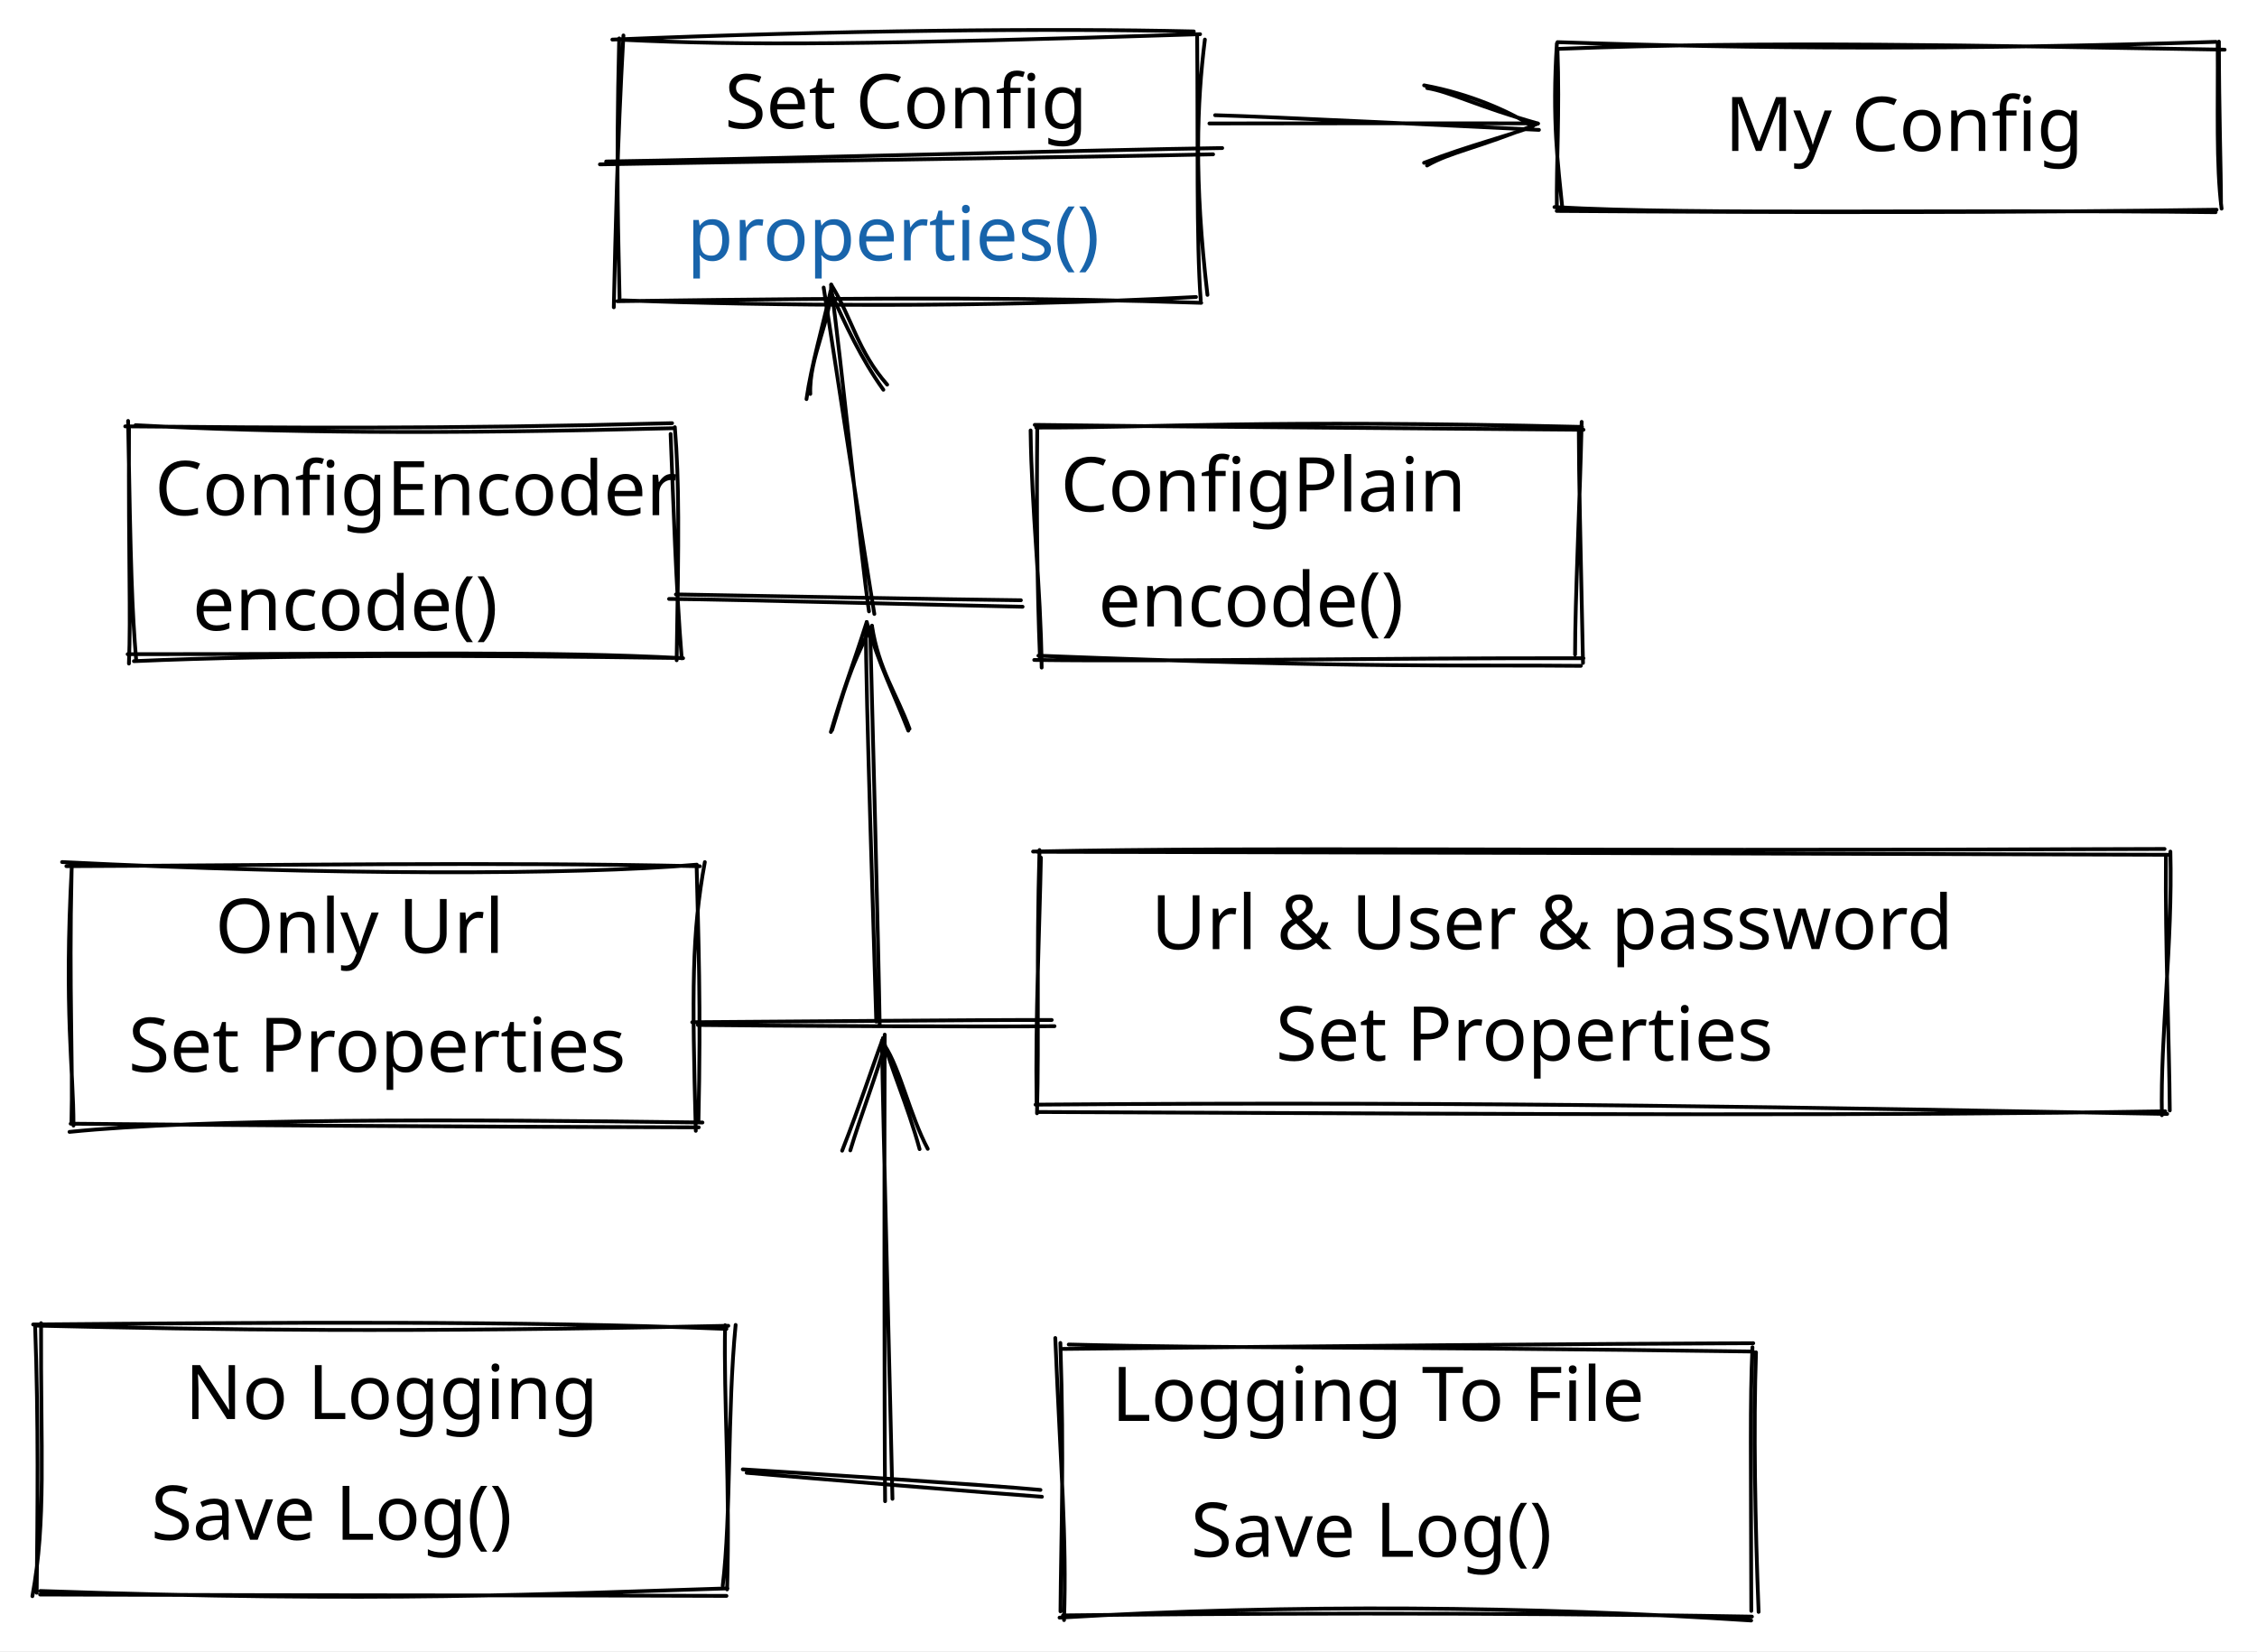
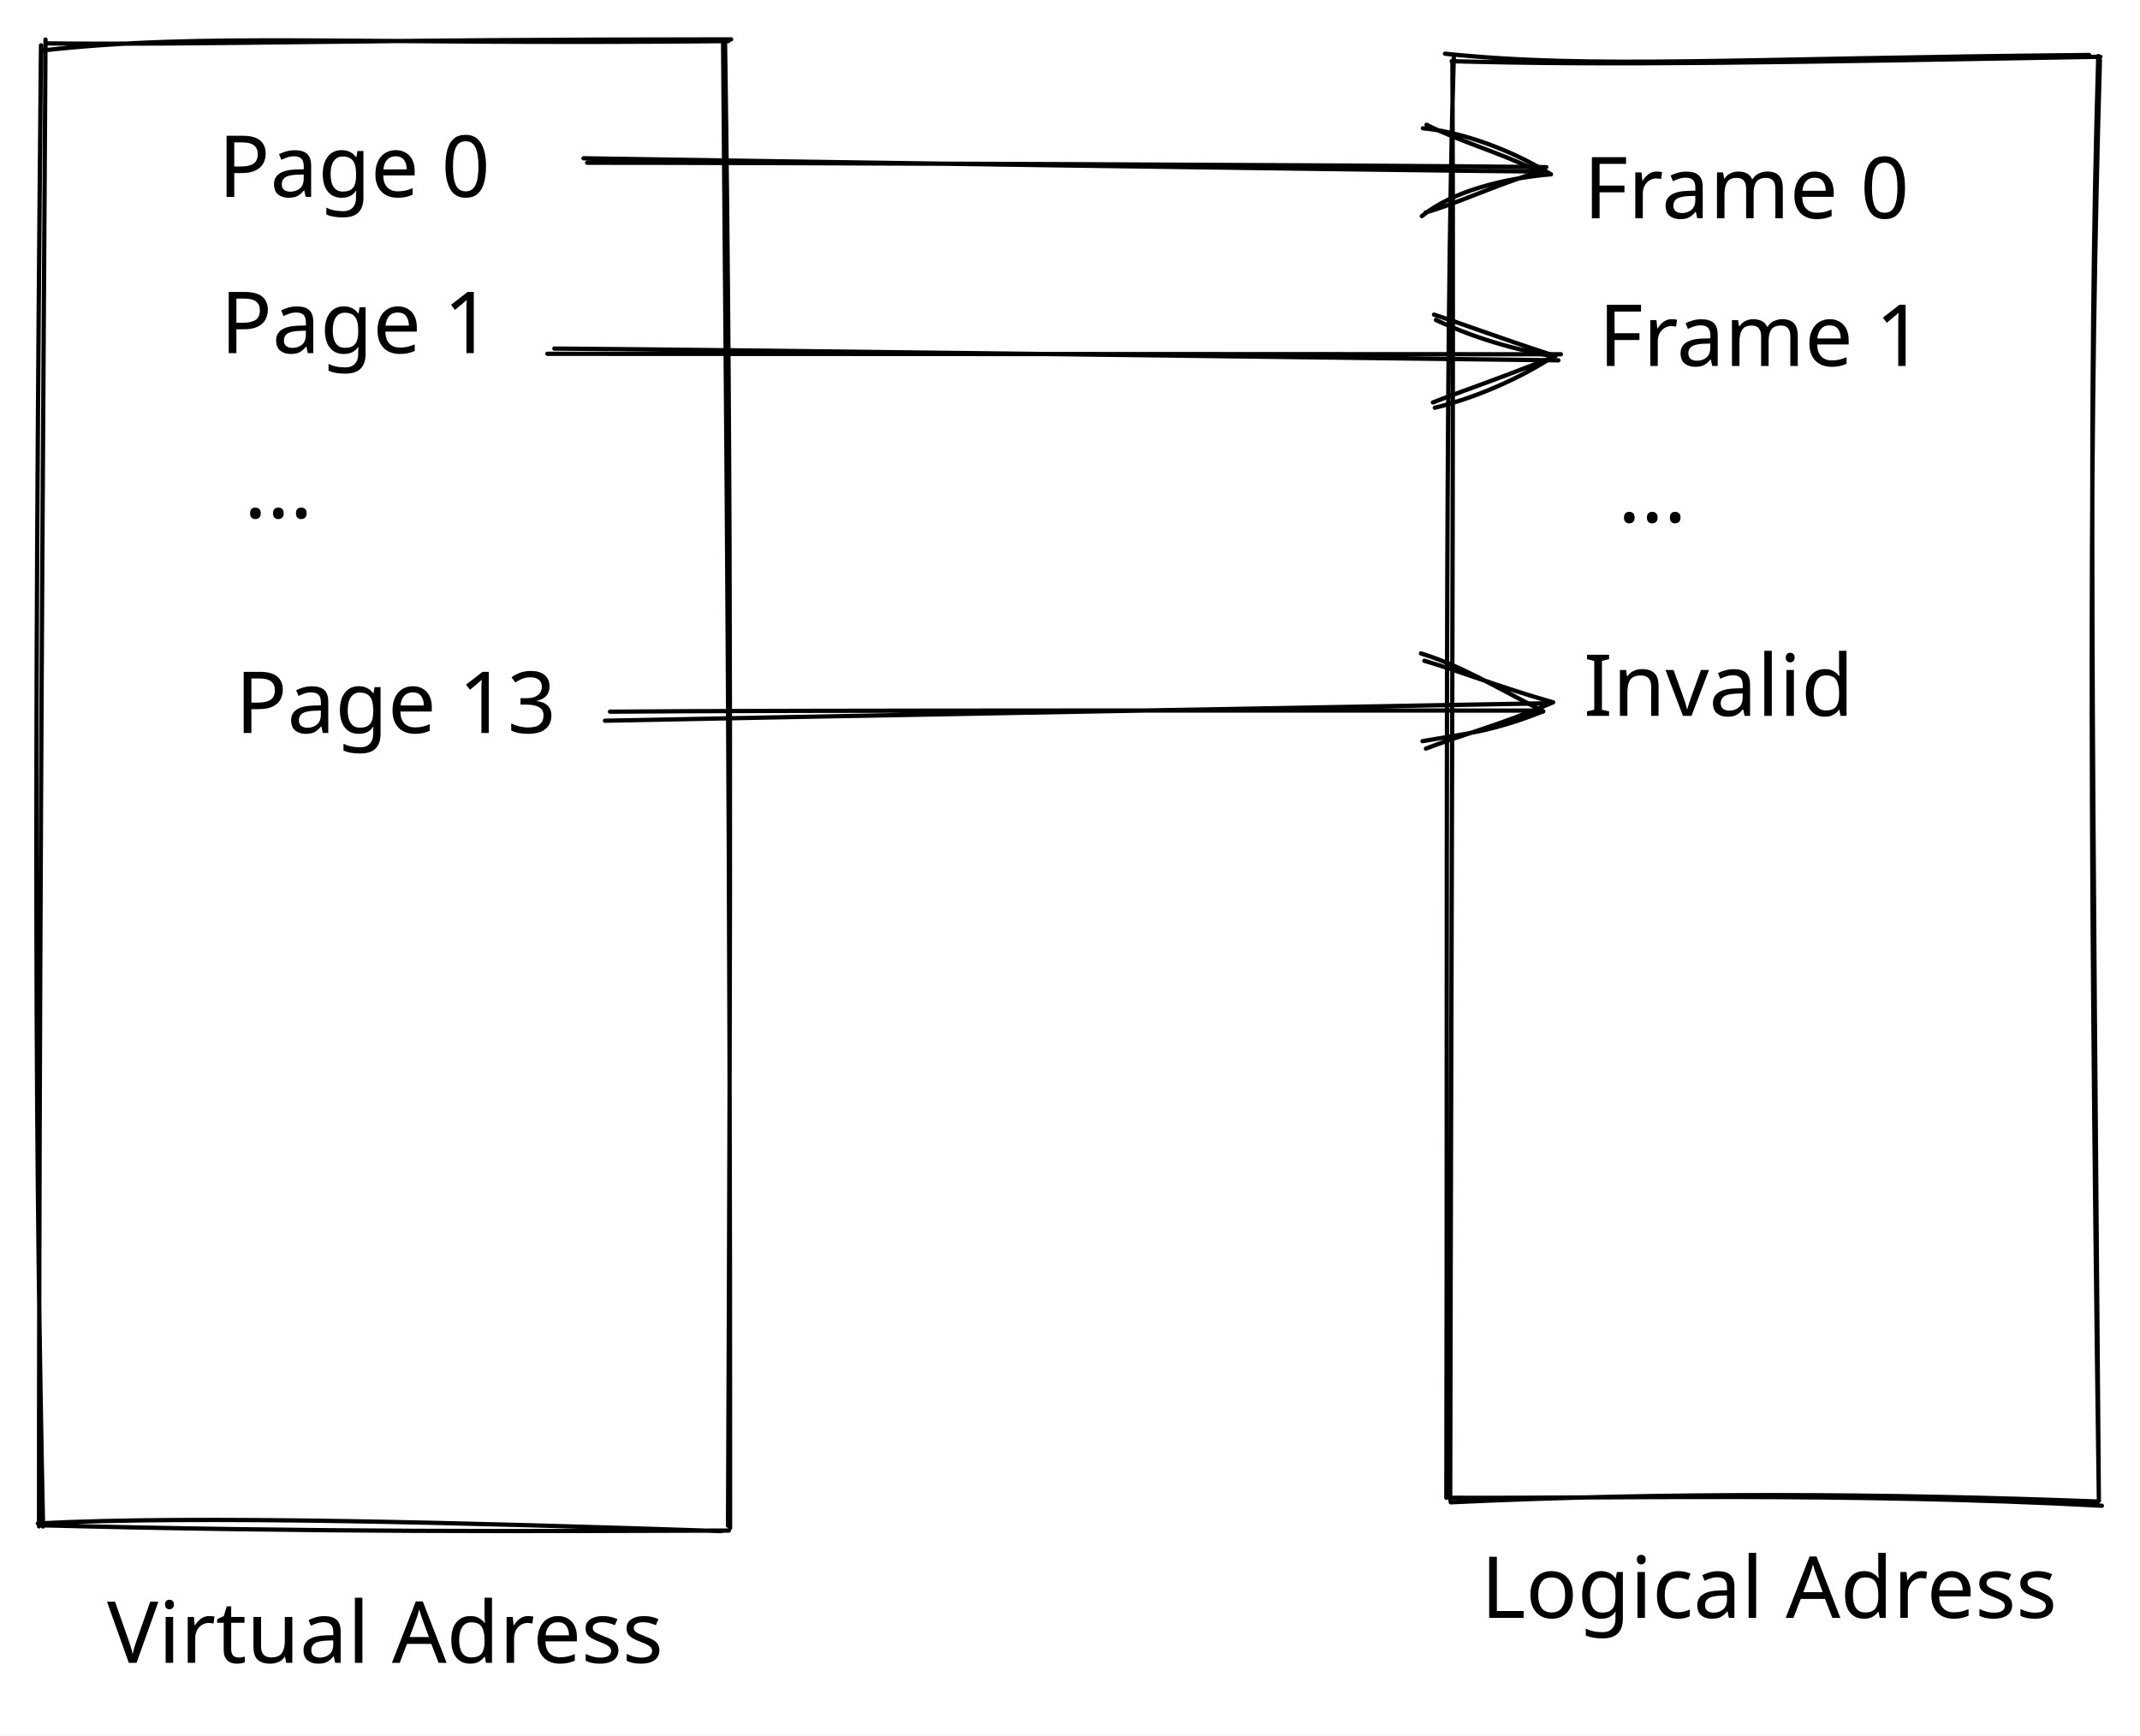
- <svg xmlns="http://www.w3.org/2000/svg" version="1.1" viewBox="0 0 598 437.5" width="598" height="437.5">
+ <svg xmlns="http://www.w3.org/2000/svg" version="1.1" viewBox="0 0 500 405.5" width="500" height="405.5">
  
-   eyJ2ZXJzaW9uIjoiMSIsImVuY29kaW5nIjoiYnN0cmluZyIsImNvbXByZXNzZWQiOnRydWUsImVuY29kZWQiOiJ4nO1dWVPjSFx1MDAxMn7vX+FgXCI2diNcdTAwMWFP3ce8cd9cdTAwMTjwMaY3Jlxi2VxiLGNbxlx1MDAxMrZhov/7ZFx02pJcdTAwMGZcdGGwWvSuXHUwMDFm2lilI1WVX+aXWVnVf38pXHUwMDE01vzHvr32R2HNXHUwMDFlN62Ocz2wRmtfzfGhPfBcdTAwMWO3XHUwMDA3TST47blcdTAwMGaDZnBmy/f73lx1MDAxZr//bvX7xVvHb7juXbHpdp8vszt21+75XHUwMDFlnPhf+F0o/Fx1MDAxZPxcdTAwMWJ50MBu+lbvtmNcdTAwMDdcdTAwMTdcdTAwMDRN4bOkmD146vaCx2KmtFx1MDAxNJqo8Fxmx9uGx/n2NTTfWFx1MDAxZM9cdTAwMGVbzKG1PevxoHt5f6n/ZI1ave5jXHUwMDEwrFx1MDAxYz71xul0yv5j5/mlrGbrYVx1MDAxMJHJ81x1MDAwN+6d/adz7bfM02eOT67zXFzotPCqgftw2+rZnjd1jdu3mo7/aI4hNDn63Fx0f1x1MDAxNMIjY/hFiShywqhAglx1MDAwYklcdTAwMTWdtJrrXHSmRUGllJxcdTAwMTGMXHUwMDE54WpGsC2341x1MDAwZYxgv6HgXHUwMDEzitawmne3IF/venKOP7B6Xt9cdTAwMWFAv4TnjX68suRFXHUwMDE0/YSStGzntuXDOYxcdTAwMTY1fFx1MDAxNJNcZlx1MDAxM4w0XHUwMDBipbGDYSFcdTAwMWNzLDVcdTAwMGVcdTAwMWKMXGL9g+tAQf6a7dWWNei/9N6aZ35ExDeS78xqV1TDXCIjv3uIj1llo7lJUJfsytZlXfpicq8pdbRcdTAwMDZcdTAwMDN3tDZp+f7yVyjaQ//aetYxLITCTFx1MDAxMkWoXGb7veP07qCx99DphMfc5l2olsHR719cdTAwMTfDwbfH/lwiJFxiXHUwMDE5h1x1MDAwNIIwl0LyiFxmryHB6qtubfPwoH3z2K2Oj1x1MDAwNvvj7skw90iQKFx0XHTkXHUwMDE5XHRcYnpCcI1XXHUwMDA3hIhWT1x1MDAxNJ/wWU1nXGIjylx1MDAwNUZcdTAwMWav6Vx1MDAxZqmL4Zi7YFxmnadnhZo6umt1nc7j1LBcdTAwMDVKXG6SnjxcdTAwMTa23N6Nc1x1MDAxYu1Nz4bHXHUwMDA2JlpNXbDRcW6NJq917JtpXHUwMDE191x1MDAxZPA1k2bfjbx8XHUwMDEzXHUwMDA0sOB2g4Pr2Vx1MDAxN3FcdTAwMDfOrdOzOpU5YVx1MDAxMlx1MDAwMZbob1xii4WZXHUwMDAwSyxAudKjbFBtserJk96vttv1XHUwMDFll8NcdTAwMTFpb+VcdTAwMWRlUlx1MDAwNiCjXGJTjVx1MDAwNcJiXHUwMDFhZVx1MDAxOFx1MDAxYpRxxYRcdTAwMTJEaroylGHOXnU3YFx1MDAxMEyLMEjDXFzMg1AzxrBm4uMx+It7XHUwMDFiTFhcdTAwMWNcdTAwMGU06IAkXHUwMDExu/ZcdTAwMWFcZrYuS/ymfFb7xrb6x+dn5z5yjlx1MDAwZfNcdTAwMGVcdTAwMDOMeDJcdTAwMGVkVjhAqdxcclZcdTAwMWNpSTj/pf1N2fZz5HBcItIkguxcdTAwMTnki7xccsFxKMNEK4huouP5XHUwMDFhzpLNTk5xRijgzCCIY62UQpJN44ySXCKotaRaSEEoZmxlQFMgXGJcdTAwMDSUjINCXHUwMDEzgP1cdTAwMDLUXHUwMDE1KUFIgU3QhECspefcjVx1MDAwMLvAXHUwMDE0X1wiulx0XHUwMDA0zVx1MDAxYYOeb1xy/E2nd+30bqExdGU/wvaDXHUwMDE0PMa8pdU3jLeIKNhDjjiMXHUwMDE4goA0csaN23ww77GOiowyiN2JXHUwMDAwuVx1MDAwNfRcdTAwMTd9Oen7RCq7d/26TMmx/EQmXjRcIsGoSVx1MDAxOJtQt6YlQlxuLLxmUkPUIFx1MDAxOSFkTqSO5flbbrfr+NDzZ67T82d7OOjKXHJcdTAwMDP0lm3NWVx1MDAwZXilaNusReibO07TivCvQoiY4Mfk77++Ljw7To/NZ06Dw5t9iX7HWbLAzi4wZFx1MDAxMf83a8e0Jlx1MDAxYVx1MDAxM9DR1Hbs+uC2OVxc143L9vhhp9N0ncPx+UXe7ZikiXSBMUNcdTAwMTdcdTAwMDTjwJxcdTAwMTjlnM9cYvaBfEGEPT2xXFxcdTAwMTF68oMuXGJcdTAwMGXKQSMnfypTNYuumJZcdTAwMGbG7VTbh4I2Mmrms07DXHUwMDBiUlx1MDAwMTOOxzM0e3BcdTAwMDJMXGawXHUwMDA08lx1MDAxYUnFvVx1MDAwNkynU685lepeqXKzt7W9Xu+ct8lp3oGpn3k8mEMtNVx1MDAwM7M3XHJMTlLyeEBcZrNcdTAwMWHvwCVeXHUwMDEwwM7zeFx0PIdTtVx1MDAwNCzfXHUwMDEzsTbrzlx1MDAwNt446jdb58ftTm1HXGaVkFx1MDAxZlx1MDAxYbGGXFxp1TFCf+D2XHLDt71//ydcdTAwMGZRwpQ8iSBOzEwxXHUwMDE0XHUwMDFikXNuuLHS6TNTunIp2je3w4PR1fnBrdPYudq8audcdTAwMWTJ61x1MDAxY1x1MDAxN5nknFx1MDAxMk6xXHUwMDA0jITva25cdTAwMDDBQZBcdTAwMDBcdTAwMTZSasPC0VxufezLPFx1MDAwN/S5YIqB/ZiHtsDTp8x5YELAXCJcdTAwMTFcdTAwMWRcdTAwMTm1TKC+g9tH7ZtcdTAwMTHf67dKtz6v7aKLm52fXHUwMDA29UQ8xMbNXHUwMDAyxWZpOaKYmlRtaiwk276cYlx1MDAwMTNexEggeFNcYppcdTAwMTV0/zRcdTAwMTZEVpMhmFx1MDAxNLFcIlxm8MZA0SlfkKxSgEvGmZlcdTAwMTCBuESjeShAgC8lp2KJPO17yehSfik1XHUwMDE5jYtek5lUIYxOUZFcbqyopDCIXHUwMDEwwXKtZOSs51x1MDAxOFx1MDAxN1x1MDAxN6Hb4Y2gXWDKiOAvZ3zO+HU9VqWC1jlt+iCmXHUwMDFjhdAsVUbwMCzxXHUwMDFiqPJT5Y5cdTAwMGXrtVLlqFX6tuNVjo9Gw3rejco65cbBSszBdlx1MDAxMCTR9FxmK+XIXHUwMDE4XHUwMDE18LuKXGKN2Opy3mpR8m0+5Y1cdTAwMDBcdTAwMTggXHUwMDEwXYFcdTAwMDfNXHUwMDBmnbV7Tffazlx1MDAwN5WdyLJcdTAwMTTCQGniXHUwMDEwJjE1fE6mXHUwMDA3WHXDUXttt4nX9a7VL9/QvdOGn3uAsVx1MDAwMGBMYrBsXFyRWYBcdTAwMTFUxNl4bZpuUkljwaVkWZfr5Iujvlx1MDAwZr/PXHUwMDEzRDtcdTAwMDFyXHUwMDA2eVx1MDAwMPG0QIlITlx1MDAwZUhxLJxcdTAwMTVizNR5pYfzwbhdlbR/cOZcdTAwMWShXHUwMDA2233ccZ9qXHUwMDFieYczVsrkllx1MDAxOFx1MDAxNZojoehcZlx1MDAwN3+OR4N5K41wNFx1MDAwMsxjOFxuXHUwMDExtWBcdTAwMTj8erZQf0fm6WvSffNlQpbzl0jFXHUwMDAxXGZcdTAwMTNJXHUwMDExYUKkXHUwMDBmc8lutTnq3O/c7zSPejtcdTAwMTdbj2f3ldyHuVx1MDAwNDGDMMKpYpxg0NxpiDGdXHUwMDExxNIxUojRTKiwguRtfvzZr8NHKeZx+ILgR3D2psmRtmeNrFK5etNcdTAwMDBLtt05XHUwMDFh1r6NrbzjXHUwMDBi61x1MDAwMF9MS624onpcdTAwMTZfWFx1MDAxYkLKOThcdTAwMDYlXHUwMDExJivDXHUwMDE3Rlx1MDAwYnzWXHUwMDAyQsq5QFx1MDAxYXHyS0PsmaGddVx1MDAwMFx1MDAwNXlAWVScRKDF5muxis3XYoRcdTAwMDV4Mpp+7lwi2bPnXHUwMDE0aFx1MDAxYSfNQlKBsqpdJ6ZiXHUwMDE2kyC7g8lcdTAwMDLQ4TnMacKx1mJcdTAwMTnM5SE7XHUwMDFil4NNziBcdTAwMTTCXHUwMDFjLHRcdTAwMTmMXHS8P5B8XHUwMDBljiGkZYVJXG6WXHUwMDE355OuqTLByYFPYapOiVx1MDAxM1xy+oG5QlxcXG5K5zPBLOD4QjNcdTAwMDWcXHRAt/JE8Opcblwi4lx1MDAxNNV8cHjxl+j3UmEsJvElXHUwMDEyXFxDXHUwMDEwXHUwMDA3XHUwMDE2Kr1x6t9cZlx1MDAwZftjeTqqep1S6+ripDV+/JZ347QulElLXHUwMDAx41x1MDAwMVOMQMWnJ1ZcdTAwMTnF2Vx1MDAxNS+FjlwiXGZdZaDW4WfOQkmlKDXL37KNXbdcdTAwMWK8fnfXfdw9bnjl9a1d53ivVl+Lauq7YkwwNGF4t6JcdTAwMTiTxs+kXHUwMDAy5dNYXCLF0lfuPV40zlS9PtpcdTAwMWP1Tq32rkc71Ss399pPdLL2i4ySslx1MDAxMW+XQIGpXHUwMDA2J4Cji/1+QVx1MDAwNlxc6nVcdTAwMWVcdTAwMGLVQSdcdTAwMGb0d1wiy1JcdTAwMDCLX09cdTAwMDa+jTFQXHUwMDE4mb7Cv3b+4H6TXv1uXHUwMDAzXHJ3ymfV+/3q+Dz3+OIkXHUwMDExX0Jm5l1cIlx1MDAwYsFcdTAwMTJcdTAwMTDGJaVE4lWs3PyJ3kQr8lx1MDAxNm/yPvyalTFnk7q3PKB4RqLl+Vwiw/FZWcVcdTAwMTlToMjpXHUwMDExffX0WDtp6IPN/e6op0lTPOh2/rNGL/NcdTAwMWVIMKBdiEdsXFyAaFwiM4pmiVavT3y8ylx1MDAxZaliUlx1MDAxMfwzVs6tfFx1MDAwZUHGV41cdTAwMTJcZjGt5uRccqmXe1FcdTAwMWVubdLWhWdcdTAwMWbTS31wWFx1MDAxZfDcaytcdTAwMDTCSblcdTAwMTdwOVx1MDAwMb/LoGyU0Fx1MDAwNUszXHUwMDE2zFwiXHUwMDAwajBdZlx1MDAxMdnnIXjAp1xu/ypUPXtcdTAwMDBffcvzRu7gOlx1MDAwZn5isWBLYS+6uGZuflx1MDAwMTROQdyafv6ud73tXHK392tXl3unx4e7+/Sku7mbe+zxxLwnXHUwMDEz2S2LSsf9tFx1MDAxMFx1MDAwMvjfL429z03OYidcdTAwMTl0fP0m1Vxmm3qr1GBL5uI5XHUwMDA1m072c5JkhTXN4rblmCDvtY07XHUwMDA05lx1MDAwNFxiylx1MDAxMkmO90w5aFx1MDAxNF2l9fFTXHUwMDBlyfF7YSrZL0xcdTAwMDdh4CVcdTAwMWMxyWhkXHUwMDE574+lzS9cdTAwMDdiJlx1MDAxYz7nOshY1Vx0rp5pXHUwMDBib/Yl+v1my8Fj/TRmimMhKUlvOnxRtp6crc2Nfmmn1GNcdTAwMGbjw8ZJK++mwywned12ZFGYOm8qMIo1Jz/WTJr4XHJsfMZcdTAwMTOUWrGI0/1sa5lXvIbj69SvuSF8I3STZ/BE7O5cdTAwMDOEI06w5OnLeErr/uVdvYlcdTAwMTS513td0S1ccvf2KnmH77pcdTAwMTTBykhNOeim2fphXG6+nGdcdTAwMDZfRV91/XKuwoBcdTAwMWJyRqPlwpkkXFytnuzWfdeuPPCtP1x1MDAxZNyyvVx1MDAxMo9uazLnOiYtKVx1MDAxMq5AsJhcXPn0XHUwMDFkjvdcXEIqrUxcdTAwMTVbatVv71x1MDAwZY6Pn1CD1vXZhd9uOeW7cin3qk9l0uxcdTAwMDJgYpr1rk71XHUwMDE3bVC3oIJcclx1MDAxY1x1MDAxNZaI6mxDTEqF4vJccur4vlx1MDAxMPPULVx1MDAxY7u3t8aL5SC8jEizXHUwMDE0ynT8Ll1MYarMRlx1MDAxYalR5o0q215PXHRfbJ83Klx1MDAxYtd396clnHeUXHUwMDExpIoonlx1MDAxZnJcdTAwMTEsXFzKYjc8plKhjFx1MDAxM6Up1lmjjCPEs0vkvCh1oeJcdTAwMTZ2nSg3+nlQm1x1MDAxNWl5Vkdw7MxcdTAwMDVVXHUwMDAyMYzfsN/xkXbHXTqw6Ent9OLu4JJ5/Vbut5TCmlx1MDAxYtDFLX7gXFxcdTAwMTnQZeHalmJ1XHUwMDE4mdVcdTAwMTDglTOuyvpEtC42I0Fjq0aUVEhp/oairOT+yKvuY5SUkIAgJiNaJ1x1MDAxN/hcdTAwMWLxSj5cdTAwMDLCXHUwMDE58D1mn/K3a/47XHUwMDEyXHUwMDEylEuOl6rxSJm+TI6NXHUwMDBi03sqajDRoKxcdTAwMDQs2FRcdTAwMTFh4Uf+MlizqKTURItFpcqpyqeTXHL7tEhEYsKBeXPCiWBIz0lcdTAwMDRBNIhcdTAwMDTCMklEJEvxXHTLp6WKnj6rsOHVX6Lfb9+HJ3ZcdTAwMDUwplx1MDAwNFx1MDAwYi1cdTAwMTBKT4wrQ/ZQ7dJtp7Kp7Hrp7qJfr9Hc2ymWOOnCtcrITqFXXHUwMDBiYSDynDNUXG5cXFx0pSjjXSDN/kx4qWD0fyBzXHUwMDFhN5BBI4zhXHUwMDFisVx1MDAxYps5il37XGJRXHUwMDEzJYjSN2wnd7Rfvl9vbzjNWlk/0fa3zqXfcPJcdTAwMGXddSZcdTAwMTIzR5lRXGaMXHUwMDE2LHqYZ1x1MDAxNeb/09GgXHUwMDExXHUwMDE5h7Rcbmxb+MiV1yZYQ9ska/KxvjhcIs1SIIvfUopKaf5cdTAwMWIkkZ7Gl/foTnN84NQu18vH1MH3+1e9Rt4xRohOzFx1MDAxYmmRVVxim1x1MDAxNmOYglx1MDAxY6vY7yZcdTAwMTFjQEnx/zH2jLEvL75xzer3yz701IT+w2A41y+vXHUwMDFi3nNt6NijzXl9+O0m+Ji7XHUwMDA2uDVcdTAwMTCxzVD8/f3L939cdTAwMDDbyXjsIn0=
+   eyJ2ZXJzaW9uIjoiMSIsImVuY29kaW5nIjoiYnN0cmluZyIsImNvbXByZXNzZWQiOnRydWUsImVuY29kZWQiOiJ4nO1bW3eaSlx1MDAxNH7Pr3DZ18bO/dI3Y24mtUmqTWLP6sqiSpCIYFx1MDAwMY2mK//9XGZ4XHUwMDAxb2g4XHSHnlx1MDAxZVx1MDAxZVKZXHUwMDE5ZjYz37fn25vpr71CoeiP+3rxY6Goj1qaZbZd7bH4PihcdTAwMWbqrmc6tqpC4b3nXGbcVtiy4/t97+OHXHUwMDBmWr9fMkz/h+N0Sy2nN3lMt/SebvueaviXui9cdTAwMTR+hX9jXHUwMDAzuXrL12zD0sNcdTAwMDfCqmgsKNly6WfHXHUwMDBlx2WIXHUwMDAywTBD81x1MDAwNqZ3qIbz9baqvdcsT49q2uFIXWB2j8Za826ffGs89utHjYuv0aj3pmXV/bE1eSmt1Vx1MDAxObgxmzzfdbr6jdn2O4FdS+Xz5zxHTVr0lOtcZoyOrXvewjNOX2uZ/jgoXHUwMDAzYF46mYSPhahkpO4w4CWIXHUwMDEwXHUwMDAxXGZcdTAwMDAqqCTz2vB5gUpqjlx1MDAwMCFcdTAwMTJBwemSWVx1MDAxNcdy3MCsdyC8XCLDfmitrqGss9vzNr6r2V5fc9VyRe1cdTAwMWVnL8xcIrM6uml0/MA2wkpSXUxcdTAwMTKBXGKCMlx1MDAxYV5cdTAwMGZXXHUwMDAxYlx1MDAwMVx1MDAxOFx1MDAxMVJEq1x1MDAxOFxm2q+2Q0B8X57Fjub2p7NV9IKbmMGBrUcxNEVcdTAwMGZcdTAwMGb6bW2y6pAxXHUwMDAxJEWQXHUwMDExJOb1lml3VaU9sKyozGl1I6CEpc/vU1x1MDAwMFx1MDAxNFOwXHSgkEpcdTAwMGVcdTAwMTlcdTAwMTKxl9+GUD5qnkPdc+5M2qhcdTAwMTLnkDeG5WHeXHUwMDExqjhcdTAwMThcIpRxQCCAlC0hVNVKKrGAXHUwMDEwYFx1MDAxYa9+dYxSXHUwMDEwwlx1MDAxMVx1MDAwYqlAR3CMXHUwMDBlXHUwMDExZDFbXHUwMDAxKVJmXHUwMDBizrJcdTAwMDaplFx1MDAwMODXXHUwMDAyqa+P/HX4REBsxKekXHUwMDA0I8HA7lx1MDAxZbR5fV69avWw9WRcXFxc2cd3oPKt1809Plx0TvCgXHUwMDE0o1x1MDAxMJ9SQkIp4OLt4EnIKlx1MDAxZVx1MDAxMV2Bo6Rcblx1MDAxYsqbkkzhXGKZRIK8XHUwMDAwjtGqO7ZfN5/0XHUwMDEwbVx1MDAwYqXHWs+0xlx1MDAwYlx1MDAwYlx1MDAxN+JUWfrJMUwlMFxu5bZcdTAwMWLYXHUwMDFlm1RPV2OH+Fx1MDAxNFx1MDAwYk+VLdNcYlx1MDAxMF209PtFqPtBT/Nq34nNQEtZoanu3Gp7+W1cdTAwMWPXNExbs1x1MDAxYestSsW2+C65zDZcdTAwMDA5Jlx1MDAwMsdcdTAwMDC2jW1cdTAwMDPj6fhpdNestsyzwePZofajLM7yzjaMUFx1MDAxMttcYiqxjNiGdmGb5Fx1MDAwNEOQOdmIXHUwMDE0XHUwMDEwZUa2a9P1XHUwMDA3uVwi25JFqciG4SauKUGsxPBcdTAwMGKYxrr3tZ5Ga8OqNTxvIL33+bTbyz3TiFximYZcdTAwMTlFeEHtjEN0gIz2NY53XCKaXHUwMDAwXHUwMDEwYYDfgGjTilxiOrGV3YdH4uD2wrqtkLpZ1yu8btlP875cdTAwMTZwprmu81ic1zxPfyXQXHUwMDE4gyDSyIzGl5qhXHUwMDE3QFx1MDAxZeg7tSTdXHUwMDFliely6XyP5Fx1MDAxY1xuzFx1MDAwNI+mZFx1MDAxYnM90ax79yc+ZP6oXHUwMDA2ftZF8+vNxe/AXFy2cY9EKp5cbvZIgVXoyN80qmdrXCKkNYpUvVx1MDAxMZdcdTAwMTCzN1xikJK4e/vl56eHS//k8JTfjI5g7WLQoNevxl31Pihj7sLccFx1MDAxN6bj7mbmSkEh4oDtnuuoXHUwMDFj/qyRy2+3Z9QzrjVHVNhBXHUwMDFk5565lCSoW8RpVrFk1HVcdTAwMTJxXHUwMDA1l1xmYo5cIqmZSWZcdTAwMDNTlmEoWSqV8sCrwIx0XHUwMDFiXCLYXHUwMDFjNHLMXGKmXGLtTqtPervsXHUwMDBlhH3Zrj55tYE33v/SaOadVoyFSW6KXHUwMDA04Fxm8lhcInlcImWzopXYScpcdTAwMTKgwli1f4DXZ9WfXCJlj12tl1x1MDAxMy07MyVcdTAwMWR3XHTfyF0sXHUwMDEwVLNcdTAwMWJLLWzj7mX39rzJalx1MDAxN8O7KjrusJPr9me4n3vucpAoZmVGXHRcdTAwMWa+U3aVY1xuMSTsXHJ2xD9Fyk5cYpNcdTAwMGItOzMlXHUwMDE1dzFeLoy2XVx1MDAxNYPyuGzaxlxceTfc1z5R1712Tf9UjHp3onObf+bShFx1MDAwZneIs3yJWY5cdTAwMDCnXFxkrGUlXHUwMDE0/2vZXHUwMDE1Tk2c1Fx1MDAxYVLJjUlZyITaIVx1MDAxNNB2Z1Wy4skpq1xiTvrciOAkLZtBckfp6VLQXHUwMDAzm353R+uSPWFcdTAwMGJIXHUwMDExXHUwMDE1XFxIwFZph1x1MDAwMGJcdTAwMTQoWZ6Cd6Gx6XiHgYDwJUc4YnZorn9g2m3TNlRltFx1MDAxOc/OXCJVd0j5h0xtXHJcdTAwMDIr90FcdCFBKZdEXHUwMDEyKlx1MDAxMI6SZsFcXGj9wGi4cFx1MDAwZUat6rTF89ws3W5vNyo5eItcdTAwMTlcdTAwMDVKWFwiXG5UqK1iXHUwMDExKiRkKzbJpcVfscjSPL/i9Hqmr2b+0jFtf3mGw6ksXHUwMDA3VO/o2orTUG9cdTAwMTSvW/ZcdP2gx0VhXHUwMDE0/SpEpFx0b+a/v79f23ozlsPaXHUwMDE1XHUwMDE0R/3txf99sTuLXHUwMDA3ecvnz1xixFx1MDAwNFwiuru8T1x1MDAxNoF5dWeIJbkzSsPzZ0gypihcdTAwMWKvfnV3htf4L1x1MDAxMK68XCJcdTAwMDFcZqRcdTAwMDFcXFx1MDAxM6tcdTAwMTNcIjiRNEWs/k+8lzIn3ffdXHUwMDFkvVfyZ49cdTAwMDVHQUQwQ1KJPYIpXHUwMDAxPNZo6rxQKaW7So5Xl3woXHUwMDBlPCRRalOBhGG0YoZcXGPFb+Wi8IJP2l+B5lx1MDAwYn3Sxlx1MDAxM12bk/BIKFxuUlwid3dJdds6uOJcdTAwMGae9/Cl93B2dq1dMeDk3SVhmnTEXHUwMDA0q62CXHUwMDEw5ZJcdTAwMTDAmEn4dlx1MDAxZYlHacqEuFx1MDAwNVx0XCJcYoSx+CmTjEPPIG6/cthssZEwXHUwMDBmm/fQ8FxyUIwjNH3GgVx0wWEsSZvNxzOch8hoZkpKOVx1MDAxMVx1MDAwYn6Wz6yoLVx1MDAxNFxuKHaPjpJXOKfcJVgm5Fx1MDAxY7CqzYa7SqRvPStcdTAwMWMtxSxcdTAwMDVcdTAwMDFcdTAwMDSSypfjXHUwMDE0XFxOryaYkFx1MDAwMsXse301kbxcdTAwMGIsqFx0SFx1MDAwMWZYTVx1MDAwMkGUcyRXYyGxLe7YSVpoX2uDo/L49OzEPTHPryyD35QvN0lcdTAwMGKCgYKMXHUwMDEy5Fx1MDAxMCkxumrSfytcdTAwMTTaiNzg2kevJDM2n66DwUFhLF7yP2+SVzOnrmr6UXKTq0IwI1fFok9MSelRJYdYqjgnvyojtd9LpTKq9lBbgNC/pzJmpuzNZiqcpaLW79d9NUdzv6lcdTAwMTbZbE9fNOqwODT1x4NVlL27XHUwMDBmr6DX0Fx1MDAxYlx1MDAwNLzTgyX+9bz3/DfOXHUwMDA33dgifQ==
  <defs>
    <style>
      @font-face {
        font-family: "Virgil";
        src: url("https://unpkg.com/@excalidraw/excalidraw@0.13.0/dist/excalidraw-assets/Virgil.woff2");
      }
      @font-face {
        font-family: "Cascadia";
        src: url("https://unpkg.com/@excalidraw/excalidraw@0.13.0/dist/excalidraw-assets/Cascadia.woff2");
      }
    </style>
  </defs>
-   <rect x="0" y="0" width="598" height="437.5" fill="#ffffff" />
-   <g stroke-linecap="round" transform="translate(413 12.00019) rotate(0 87.5 21.99999)">
-     <path d="M0.12 0.94 C55.37 -1.22, 110.63 0.08, 176.43 1.16 M-0.34 -0.83 C52.02 0.91, 105.18 1.29, 174.12 -0.91 M174.91 -0.97 C174.92 18.24, 175.45 32.45, 175.46 42.13 M174.59 -0.33 C174.71 16.4, 174.14 31.69, 175.62 43.28 M174.03 44.23 C105.35 43.39, 36.93 45.03, -1.14 42.87 M174.29 43.57 C120.43 44.35, 65.33 44.36, -0.54 43.89 M0.96 43.3 C-0.23 31.52, -1.79 19.74, -0.5 -0.48 M-0.51 43.09 C-0.65 31.26, 0.26 17.8, -0.35 0.93" stroke="#000000" stroke-width="1" fill="none" />
+   <rect x="0" y="0" width="500" height="405.5" fill="#ffffff" />
+   <g stroke-linecap="round" transform="translate(10 10) rotate(0 80 173.5)">
+     <path d="M-0.17 1.8 C37.86 -2.45, 71.88 0.5, 160.19 -0.4 M0.91 0.14 C37.7 0.53, 73.81 -0.8, 160.83 -0.8 M158.94 -0.71 C159.67 89.91, 160.63 179.34, 160.58 347.01 M159.4 -0.17 C160.92 102.71, 160.7 205.19, 160.1 346.46 M158.55 347.73 C99.82 345.81, 35.98 344.02, -1.15 345.94 M160.3 347.6 C112.93 347.75, 64.44 348.02, -0.74 346.36 M-0.88 346.62 C-0.88 270.44, -0.62 192.88, 0.63 -0.76 M0.06 346.65 C-1.68 263.17, -2.14 180.96, -0.42 0.58" stroke="#000000" stroke-width="1" fill="none" />
  </g>
-   <g transform="translate(457 22.00012) rotate(0 47 12.5)">
-     <text x="0" y="18" font-family="Virgil, Segoe UI Emoji" font-size="20px" fill="#000000" text-anchor="start" style="white-space: pre;" direction="ltr">My Config</text>
+   <g stroke-linecap="round" transform="translate(339.0001 13.99989) rotate(0 75.49997 168)">
+     <path d="M-1.38 -1.45 C33.63 2.14, 65.73 -0.4, 149.13 -1.15 M0.18 0.3 C37.88 1.32, 75.01 0.62, 151.74 -0.74 M151.25 -0.9 C148.86 79.43, 149.96 159.06, 151.39 336.64 M151.63 0.06 C149.28 81.73, 149 162.62, 151.38 335.57 M152.09 337.8 C93.03 334.64, 34.33 336.13, 0.54 335.94 M151.2 336.82 C101.26 334.92, 49.35 334.65, -0.04 337 M-1.07 335.94 C-0.77 201.9, -1.52 69.11, 0.68 -1.01 M-0.17 336.45 C0.05 207.86, 0.73 78.75, 0.35 0.61" stroke="#000000" stroke-width="1" fill="none" />
  </g>
-   <g stroke-linecap="round" transform="translate(163.9999 10) rotate(0 77 35.00003)">
-     <path d="M-1.76 0.49 C57.93 -1.96, 114.22 -2.56, 152.3 -1.67 M0.91 0.54 C33.75 2.12, 67.34 1.84, 153.97 -0.94 M155.24 0.48 C153.15 17.07, 152.34 37.65, 155.92 68.14 M153.19 -0.26 C153.44 26.06, 152.95 54.05, 154.14 69.61 M152.89 68.7 C96.4 71.69, 39.2 70.97, 0.93 69.59 M154.27 70.24 C113.25 68.87, 74.23 68.77, -0.42 69.81 M-1.37 71.42 C-0.88 50.52, -0.48 29.17, 1.18 -0.61 M0.16 69.2 C-0.12 53.28, -0.85 37.07, 0.06 0.17" stroke="#000000" stroke-width="1" fill="none" />
+   <g transform="translate(346 360) rotate(0 72 12.5)">
+     <text x="0" y="18" font-family="Virgil, Segoe UI Emoji" font-size="20px" fill="#000000" text-anchor="start" style="white-space: pre;" direction="ltr">Logical Adress</text>
  </g>
-   <g transform="translate(191.9999 16) rotate(0 52 12.5)">
-     <text x="0" y="18" font-family="Virgil, Segoe UI Emoji" font-size="20px" fill="#000000" text-anchor="start" style="white-space: pre;" direction="ltr">Set Config</text>
+   <g transform="translate(25 370.5) rotate(0 71 12.5)">
+     <text x="0" y="18" font-family="Virgil, Segoe UI Emoji" font-size="20px" fill="#000000" text-anchor="start" style="white-space: pre;" direction="ltr">Virtual Adress</text>
+   </g>
+   <g transform="translate(51.00003 27.99995) rotate(0 36.5 12.5)">
+     <text x="0" y="18" font-family="Virgil, Segoe UI Emoji" font-size="20px" fill="#000000" text-anchor="start" style="white-space: pre;" direction="ltr">Page 0</text>
+   </g>
+   <g transform="translate(51.5 64.49994) rotate(0 32.5 12.5)">
+     <text x="0" y="18" font-family="Virgil, Segoe UI Emoji" font-size="20px" fill="#000000" text-anchor="start" style="white-space: pre;" direction="ltr">Page 1</text>
+   </g>
+   <g transform="translate(57 103) rotate(0 9 12.5)">
+     <text x="0" y="18" font-family="Virgil, Segoe UI Emoji" font-size="20px" fill="#000000" text-anchor="start" style="white-space: pre;" direction="ltr">...</text>
+   </g>
+   <g transform="translate(370.0001 32.99995) rotate(0 41.5 12.5)">
+     <text x="0" y="18" font-family="Virgil, Segoe UI Emoji" font-size="20px" fill="#000000" text-anchor="start" style="white-space: pre;" direction="ltr">Frame 0</text>
+   </g>
+   <g transform="translate(373.5 67.49995) rotate(0 37 12.5)">
+     <text x="0" y="18" font-family="Virgil, Segoe UI Emoji" font-size="20px" fill="#000000" text-anchor="start" style="white-space: pre;" direction="ltr">Frame 1</text>
+   </g>
+   <g transform="translate(378.0001 104) rotate(0 9 12.5)">
+     <text x="0" y="18" font-family="Virgil, Segoe UI Emoji" font-size="20px" fill="#000000" text-anchor="start" style="white-space: pre;" direction="ltr">...</text>
  </g>
  <g stroke-linecap="round">
-     <g transform="translate(322.0384 31.33515) rotate(0 42.78847 1.160042)">
-       <path d="M-0.09 -0.81 C14.11 -0.44, 71.53 2.38, 85.71 3.08 M-1.6 1.38 C12.42 1.33, 70.58 1.31, 84.83 1.36" stroke="#000000" stroke-width="1" fill="none" />
+     <g transform="translate(136 37.99994) rotate(0 112.5 1.000008)">
+       <path d="M1.18 0.02 C38.71 0.01, 188.18 0.58, 225.29 1.05 M0.34 -1.02 C37.72 -0.39, 186.86 1.77, 224.49 2.09" stroke="#000000" stroke-width="1" fill="none" />
    </g>
-     <g transform="translate(322.0384 31.33515) rotate(0 42.78847 1.160042)">
-       <path d="M55.27 11.81 C67.44 7.09, 77.61 4.69, 84.06 2.13 M56.06 12.52 C62.33 8.9, 69.1 8.1, 85.44 1.4" stroke="#000000" stroke-width="1" fill="none" />
+     <g transform="translate(136 37.99994) rotate(0 112.5 1.000008)">
+       <path d="M196.21 12.49 C203.3 6.74, 215.03 3.71, 226.35 2.72 M197.06 11.67 C204.75 9.4, 213.15 5.36, 223.63 2.1" stroke="#000000" stroke-width="1" fill="none" />
    </g>
-     <g transform="translate(322.0384 31.33515) rotate(0 42.78847 1.160042)">
-       <path d="M55.29 -8.72 C67.6 -6.44, 77.76 -1.83, 84.06 2.13 M56.08 -8 C62.15 -7.05, 68.92 -3.29, 85.44 1.4" stroke="#000000" stroke-width="1" fill="none" />
+     <g transform="translate(136 37.99994) rotate(0 112.5 1.000008)">
+       <path d="M196.46 -8.03 C203.66 -7.4, 215.32 -4.05, 226.35 2.72 M197.31 -8.85 C205.11 -4.91, 213.43 -2.75, 223.63 2.1" stroke="#000000" stroke-width="1" fill="none" />
    </g>
  </g>
  <g stroke-linecap="round">
-     <g transform="translate(159.9999 43.00006) rotate(0 81 -1.5)">
-       <path d="M-1.05 0.55 C25.84 0.01, 134.27 -1.45, 161.42 -2.11 M0.6 -0.21 C27.88 -0.56, 137.09 -3.42, 163.83 -3.77" stroke="#000000" stroke-width="1" fill="none" />
+     <g transform="translate(129 82.99998) rotate(0 117.5 -0.00001525879)">
+       <path d="M-1.11 -0.34 C38.03 -0.31, 196.15 -0.26, 235.7 -0.23 M0.51 -1.56 C39.47 -1.31, 195.86 0.75, 235.11 1.19" stroke="#000000" stroke-width="1" fill="none" />
+     </g>
+     <g transform="translate(129 82.99998) rotate(0 117.5 -0.00001525879)">
+       <path d="M206.24 12.27 C217.05 9.65, 227.81 4.41, 233.98 0.22 M205.8 11.03 C211.99 8.56, 218.38 6.57, 234.42 0.21" stroke="#000000" stroke-width="1" fill="none" />
+     </g>
+     <g transform="translate(129 82.99998) rotate(0 117.5 -0.00001525879)">
+       <path d="M206.49 -8.25 C217.14 -3.19, 227.81 -0.76, 233.98 0.22 M206.05 -9.49 C212.32 -7.47, 218.65 -4.97, 234.42 0.21" stroke="#000000" stroke-width="1" fill="none" />
    </g>
  </g>
-   <g transform="translate(181.9999 51) rotate(0 56.5 12.5)">
-     <text x="0" y="18" font-family="Virgil, Segoe UI Emoji" font-size="20px" fill="#1864ab" text-anchor="start" style="white-space: pre;" direction="ltr">properties()</text>
-   </g>
-   <g stroke-linecap="round" transform="translate(35.00006 113.0002) rotate(0 71.99997 30.99997)">
-     <path d="M-1.82 -0.03 C39.6 0.33, 81.82 0.75, 143.07 -0.87 M0.91 -0.34 C39.71 1.71, 81.27 2.06, 143.58 0.46 M142.68 1.99 C143.43 20.08, 144.07 42.19, 145.62 61.44 M143.8 0.19 C144.98 14.91, 144.86 28.66, 144.28 61.95 M145.99 61.4 C109.95 59.49, 74.26 60.34, -1.18 60.34 M143.52 61.34 C92.24 60.61, 39.76 60.46, 0.48 62.19 M1.09 61.99 C-0.02 48.74, -0.38 37.76, -1.06 -1.47 M-0.84 62.83 C-0.3 49.32, -0.99 37, -0.82 0.41" stroke="#000000" stroke-width="1" fill="none" />
+   <g transform="translate(55 153.25) rotate(0 39.5 12.5)">
+     <text x="0" y="18" font-family="Virgil, Segoe UI Emoji" font-size="20px" fill="#000000" text-anchor="start" style="white-space: pre;" direction="ltr">Page 13</text>
  </g>
  <g stroke-linecap="round">
-     <g transform="translate(231.5817 162.0001) rotate(0 -6.091237 -42.32272)">
-       <path d="M0.08 0.68 C-2.27 -13.45, -11.19 -71.74, -13.35 -85.81 M-1.34 0 C-3.41 -13.94, -9.14 -70.62, -11.24 -84.89" stroke="#000000" stroke-width="1" fill="none" />
+     <g transform="translate(142.0001 167.25) rotate(0 109.5 -1)">
+       <path d="M0.53 -0.97 C36.99 -1.33, 181.56 -1.24, 217.87 -1.23 M-0.65 1.14 C36.25 0.35, 183.66 -2.31, 219.98 -2.95" stroke="#000000" stroke-width="1" fill="none" />
    </g>
-     <g transform="translate(231.5817 162.0001) rotate(0 -6.091237 -42.32272)">
-       <path d="M3.48 -60.08 C-4.33 -68.97, -5.83 -77.67, -11.35 -86.58 M2.47 -58.73 C-3.44 -66.94, -7.67 -76.16, -11.54 -84.76" stroke="#000000" stroke-width="1" fill="none" />
+     <g transform="translate(142.0001 167.25) rotate(0 109.5 -1)">
+       <path d="M190.36 5.92 C199.41 4.28, 206.18 3.9, 218.55 -1.06 M191.16 7.65 C199.47 4.41, 208.23 2.28, 220.84 -3.16" stroke="#000000" stroke-width="1" fill="none" />
    </g>
-     <g transform="translate(231.5817 162.0001) rotate(0 -6.091237 -42.32272)">
-       <path d="M-16.89 -57.61 C-17.25 -67.41, -11.32 -77.01, -11.35 -86.58 M-17.9 -56.25 C-16.6 -65.36, -13.61 -75.45, -11.54 -84.76" stroke="#000000" stroke-width="1" fill="none" />
+     <g transform="translate(142.0001 167.25) rotate(0 109.5 -1)">
+       <path d="M190 -14.59 C199.29 -11.67, 206.14 -7.48, 218.55 -1.06 M190.79 -12.87 C199.13 -10.41, 207.99 -6.85, 220.84 -3.16" stroke="#000000" stroke-width="1" fill="none" />
    </g>
  </g>
-   <g transform="translate(50.99988 149.0002) rotate(0 40.5 12.5)">
-     <text x="0" y="18" font-family="Virgil, Segoe UI Emoji" font-size="20px" fill="#000000" text-anchor="start" style="white-space: pre;" direction="ltr">encode()</text>
-   </g>
-   <g transform="translate(41.00012 118.5001) rotate(0 67 12.5)">
-     <text x="0" y="18" font-family="Virgil, Segoe UI Emoji" font-size="20px" fill="#000000" text-anchor="start" style="white-space: pre;" direction="ltr">ConfigEncoder</text>
-   </g>
-   <g stroke-linecap="round" transform="translate(275 113.0001) rotate(0 71.99997 30.99997)">
-     <path d="M-0.45 0.29 C29.88 0.39, 59.47 -1.92, 144.16 0.12 M-0.84 -0.42 C33.93 0.04, 67.47 0.2, 144.55 0.87 M144.07 -1.22 C143.57 20.85, 142.32 45.69, 142.32 60.45 M143.31 0.89 C143.34 14.41, 143.72 29.38, 144.42 62.67 M143.85 63.43 C113.2 63.11, 87.74 64.15, 0.13 60.74 M144.55 61.42 C91.86 61.3, 37.56 62.35, -0.98 61.87 M0.99 63.89 C0.73 41.8, -1.66 22.79, -1.94 1.05 M0.56 61.68 C-0.24 42.13, -0.37 21.68, -0.17 0.29" stroke="#000000" stroke-width="1" fill="none" />
-   </g>
-   <g transform="translate(290.9998 148.0001) rotate(0 40.5 12.5)">
-     <text x="0" y="18" font-family="Virgil, Segoe UI Emoji" font-size="20px" fill="#000000" text-anchor="start" style="white-space: pre;" direction="ltr">encode()</text>
-   </g>
-   <g transform="translate(281.0001 117.5) rotate(0 52.5 12.5)">
-     <text x="0" y="18" font-family="Virgil, Segoe UI Emoji" font-size="20px" fill="#000000" text-anchor="start" style="white-space: pre;" direction="ltr">ConfigPlain</text>
-   </g>
-   <g stroke-linecap="round">
-     <g transform="translate(177.9999 159.0001) rotate(0 46.00006 0.5)">
-       <path d="M-0.73 -0.3 C14.75 -0.2, 77.54 1.48, 92.94 1.77 M1.08 -1.5 C16.49 -1.23, 77.54 -0.08, 92.49 0.05" stroke="#000000" stroke-width="1" fill="none" />
-     </g>
-   </g>
-   <g stroke-linecap="round" transform="translate(17.99994 230.0001) rotate(0 83.5 34)">
-     <path d="M-1.55 -1.58 C67.69 1.89, 134.53 1.93, 166.63 -0.89 M-0.42 -0.49 C56.81 -0.7, 111.91 -1.66, 167.42 -0.47 M168.75 -1.57 C165.28 17.28, 165.37 32.5, 166.35 69.64 M166.57 -0.73 C167 18.11, 167.76 36.03, 167.05 67.37 M168.12 67.43 C102.88 66.55, 35.68 66.35, 0.41 69.92 M167.14 68.72 C101.35 68.56, 36.04 68.08, 0.72 67.75 M1.47 68.25 C1.5 53.35, -1.07 38.21, 1.02 -0.31 M0.93 67.55 C1.38 51.32, 0.24 32.78, 0.97 0.86" stroke="#000000" stroke-width="1" fill="none" />
-   </g>
-   <g transform="translate(56.99994 234.5001) rotate(0 39.5 12.5)">
-     <text x="0" y="18" font-family="Virgil, Segoe UI Emoji" font-size="20px" fill="#000000" text-anchor="start" style="white-space: pre;" direction="ltr">Only Url</text>
-   </g>
-   <g transform="translate(33.99994 266.0001) rotate(0 73 12.5)">
-     <text x="0" y="18" font-family="Virgil, Segoe UI Emoji" font-size="20px" fill="#000000" text-anchor="start" style="white-space: pre;" direction="ltr">Set Properties</text>
-   </g>
-   <g stroke-linecap="round" transform="translate(275 226.0001) rotate(0 149.5 34)">
-     <path d="M-1.29 -0.36 C61.29 -1.66, 124.87 -0.36, 298.51 -1.05 M-0.18 -0.3 C90.3 -0.14, 180.01 0.1, 299.53 0.49 M300.05 -0.36 C300.67 23.89, 297.37 48.6, 297.8 69.5 M298.87 0.99 C298.67 24.6, 299.75 50.16, 299.89 68.25 M299.2 69.16 C208.56 67.55, 119.61 65.75, -0.63 66.7 M298.69 68.46 C222.85 69.68, 147.08 69.3, 0.31 68.65 M-0.35 66.24 C-0.68 43.27, 0.44 19.77, 0.79 1.24 M-0.24 68.99 C0.31 48.36, -0.43 28.66, 0.42 -0.77" stroke="#000000" stroke-width="1" fill="none" />
-   </g>
-   <g transform="translate(304.9999 233.5002) rotate(0 116 12.5)">
-     <text x="0" y="18" font-family="Virgil, Segoe UI Emoji" font-size="20px" fill="#000000" text-anchor="start" style="white-space: pre;" direction="ltr">Url &amp; User &amp; password</text>
-   </g>
-   <g transform="translate(337.9999 263.0001) rotate(0 73 12.5)">
-     <text x="0" y="18" font-family="Virgil, Segoe UI Emoji" font-size="20px" fill="#000000" text-anchor="start" style="white-space: pre;" direction="ltr">Set Properties</text>
-   </g>
-   <g stroke-linecap="round">
-     <g transform="translate(184.9999 271.0001) rotate(0 47.00003 0.00003051758)">
-       <path d="M-0.09 0.59 C15.49 0.81, 78.57 1.13, 94.4 0.91 M-1.59 -0.14 C13.78 -0.22, 77.63 -0.8, 93.66 -0.73" stroke="#000000" stroke-width="1" fill="none" />
-     </g>
-   </g>
-   <g stroke-linecap="round">
-     <g transform="translate(231.9999 271.0001) rotate(0 -0.5 -52.00003)">
-       <path d="M1.07 0.48 C0.82 -16.92, -0.94 -85.93, -1.42 -103.39 M0.17 -0.31 C-0.28 -17.55, -2.66 -88.05, -2.58 -105.19" stroke="#000000" stroke-width="1" fill="none" />
-     </g>
-     <g transform="translate(231.9999 271.0001) rotate(0 -0.5 -52.00003)">
-       <path d="M8.98 -77.88 C5.63 -87.07, 0.8 -93.58, -0.97 -105.18 M8.66 -77.4 C4.77 -87.37, 0.92 -94.76, -2.36 -106.18" stroke="#000000" stroke-width="1" fill="none" />
-     </g>
-     <g transform="translate(231.9999 271.0001) rotate(0 -0.5 -52.00003)">
-       <path d="M-11.54 -77.52 C-8.58 -87, -7.09 -93.63, -0.97 -105.18 M-11.86 -77.04 C-8.94 -87.26, -5.98 -94.78, -2.36 -106.18" stroke="#000000" stroke-width="1" fill="none" />
-     </g>
-   </g>
-   <g stroke-linecap="round" transform="translate(10 351.0001) rotate(0 91.50003 35.5)">
-     <path d="M-1.22 -0.05 C63.88 -0.59, 127.63 -1.08, 182.47 1.12 M-0.5 0.25 C48.46 1.39, 95.62 2.14, 182.97 0.3 M184.91 0.07 C182.69 22.79, 183.74 50.52, 181.49 69.16 M182.12 0.14 C181.71 20.13, 183.47 42.58, 182.65 70.15 M182.75 69.88 C135.27 71.33, 91 73.69, 0.68 70.57 M182.48 71.87 C136.9 71.66, 89.41 71.83, 0.62 71.51 M-1.42 71.95 C2.26 51.85, 0.75 33.76, 0.88 -0.4 M-0.28 71.05 C-0.05 49.16, 0.24 26.13, -0.7 0.16" stroke="#000000" stroke-width="1" fill="none" />
-   </g>
-   <g transform="translate(48.99994 358.0001) rotate(0 51.5 12.5)">
-     <text x="0" y="18" font-family="Virgil, Segoe UI Emoji" font-size="20px" fill="#000000" text-anchor="start" style="white-space: pre;" direction="ltr">No Logging</text>
-   </g>
-   <g transform="translate(294.4999 358.5) rotate(0 74 12.5)">
-     <text x="0" y="18" font-family="Virgil, Segoe UI Emoji" font-size="20px" fill="#000000" text-anchor="start" style="white-space: pre;" direction="ltr">Logging To File</text>
-   </g>
-   <g stroke-linecap="round" transform="translate(281.4998 356.5001) rotate(0 91.50003 35.5)">
-     <path d="M1.66 -0.24 C44.16 0.86, 83.19 0.22, 182.99 1.62 M-0.17 0.93 C69.32 0.16, 138.09 -0.42, 183.03 -0.59 M183.76 1.83 C183.07 21.55, 183.52 47.15, 184.45 70.61 M182.82 0.48 C182.14 14.91, 182.44 30.1, 182.51 70.35 M182.48 72.89 C124.44 69.07, 60.82 68.47, -0.77 72.13 M182.68 71.86 C111.96 70.64, 40.44 71.06, 0.14 71.54 M0.42 72.78 C1.15 50.6, -0.45 32.85, -1.9 -1.97 M-0.52 70.47 C-0.37 50.26, 0.48 30.76, -0.55 -0.66" stroke="#000000" stroke-width="1" fill="none" />
-   </g>
-   <g stroke-linecap="round">
-     <g transform="translate(196.9999 390.0001) rotate(0 39 3.000031)">
-       <path d="M0.83 0.25 C14.05 1.4, 66.28 5.7, 79.07 6.6 M-0.2 -0.66 C12.99 0.15, 65.89 3.55, 78.68 4.79" stroke="#000000" stroke-width="1" fill="none" />
-     </g>
-   </g>
-   <g stroke-linecap="round">
-     <g transform="translate(234.9999 397.0001) rotate(0 -0.4999695 -61.5)">
-       <path d="M-0.49 0.78 C-0.71 -19.51, -0.7 -102.39, -0.59 -122.86 M1.46 0.15 C1.05 -19.84, -1.08 -100.57, -1.32 -121.26" stroke="#000000" stroke-width="1" fill="none" />
-     </g>
-     <g transform="translate(234.9999 397.0001) rotate(0 -0.4999695 -61.5)">
-       <path d="M10.81 -92.59 C6.08 -101.47, 3.48 -113.86, -0.63 -120.02 M8.65 -92.51 C5.45 -104.26, 0.82 -114.35, -1.02 -121.94" stroke="#000000" stroke-width="1" fill="none" />
-     </g>
-     <g transform="translate(234.9999 397.0001) rotate(0 -0.4999695 -61.5)">
-       <path d="M-9.71 -92.18 C-7.04 -101.12, -2.23 -113.66, -0.63 -120.02 M-11.87 -92.1 C-7.16 -104.08, -3.89 -114.33, -1.02 -121.94" stroke="#000000" stroke-width="1" fill="none" />
-     </g>
-   </g>
-   <g transform="translate(39.99994 390.0001) rotate(0 53.5 12.5)">
-     <text x="0" y="18" font-family="Virgil, Segoe UI Emoji" font-size="20px" fill="#000000" text-anchor="start" style="white-space: pre;" direction="ltr">Save Log()</text>
-   </g>
-   <g transform="translate(315.4999 394.5001) rotate(0 53.5 12.5)">
-     <text x="0" y="18" font-family="Virgil, Segoe UI Emoji" font-size="20px" fill="#000000" text-anchor="start" style="white-space: pre;" direction="ltr">Save Log()</text>
+   <g transform="translate(370.0001 149.25) rotate(0 33.5 12.5)">
+     <text x="0" y="18" font-family="Virgil, Segoe UI Emoji" font-size="20px" fill="#000000" text-anchor="start" style="white-space: pre;" direction="ltr">Invalid</text>
  </g>
</svg>
